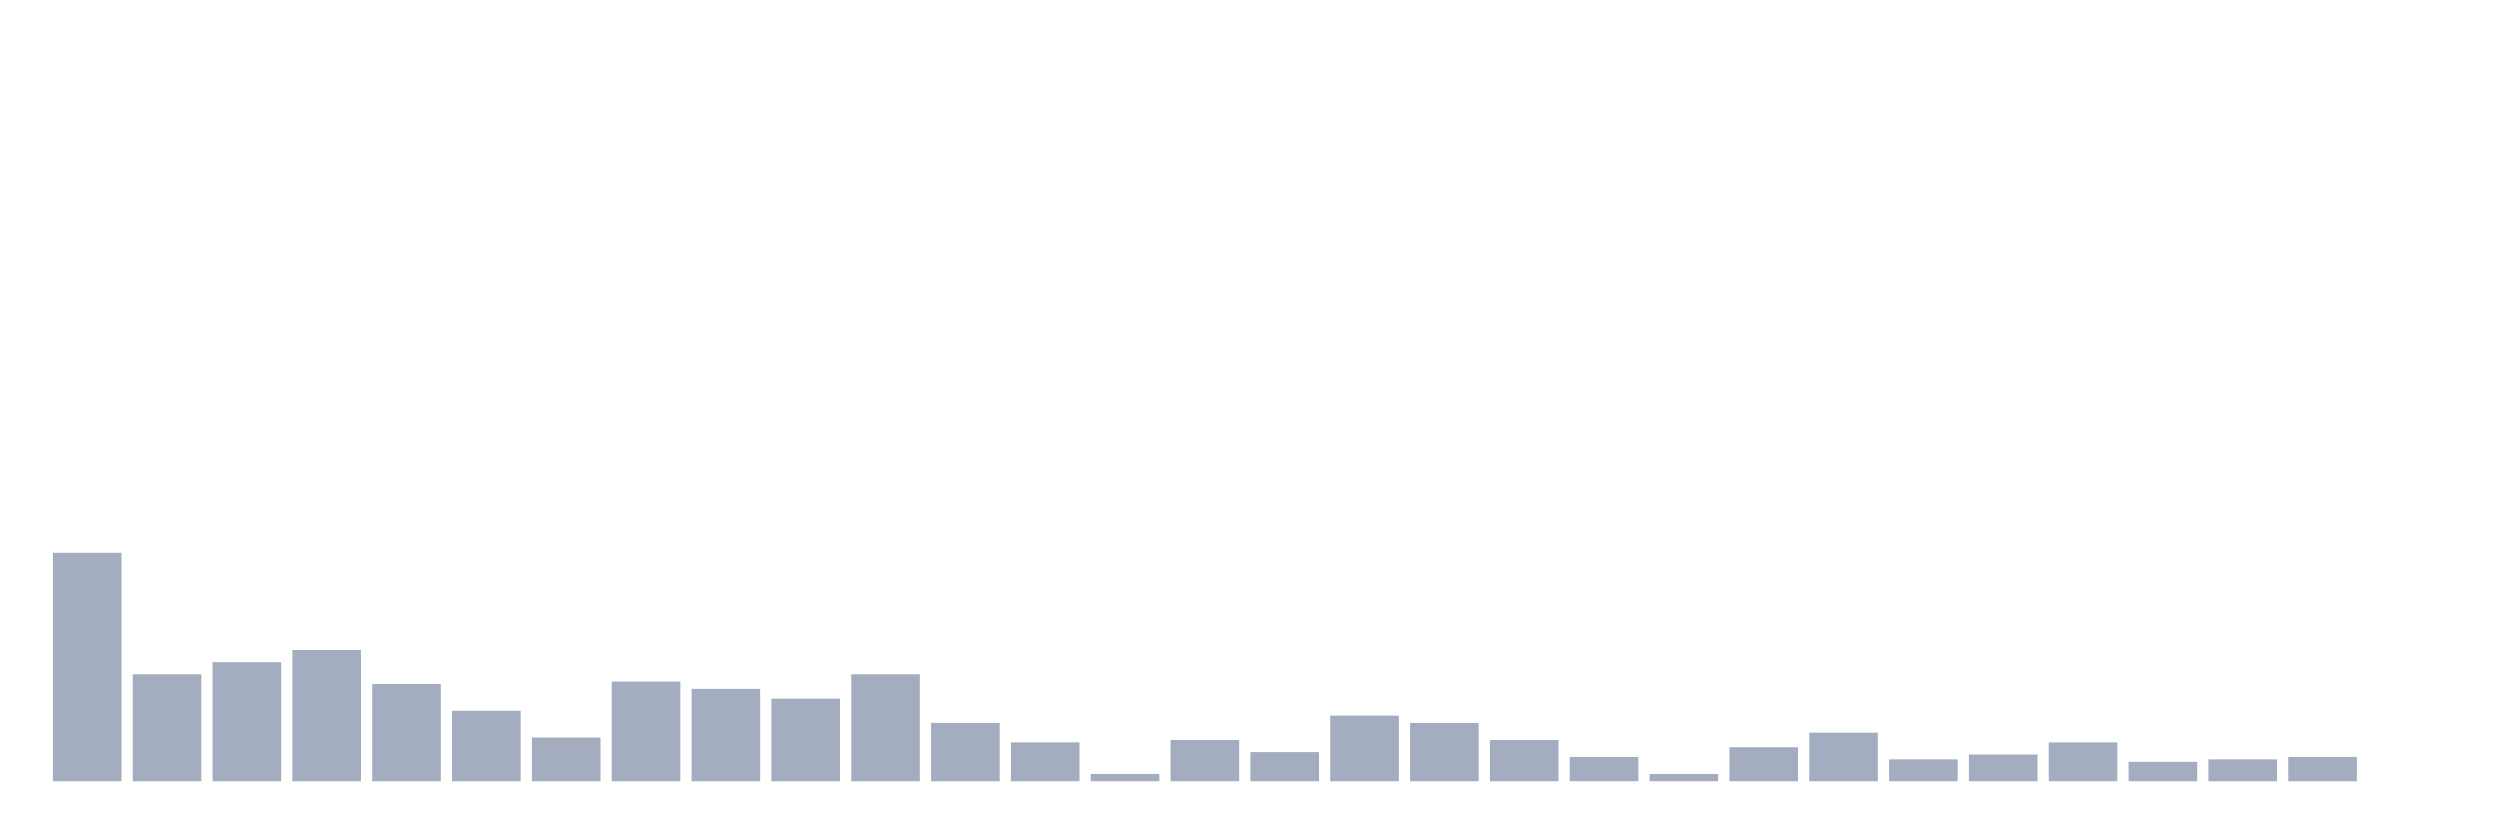
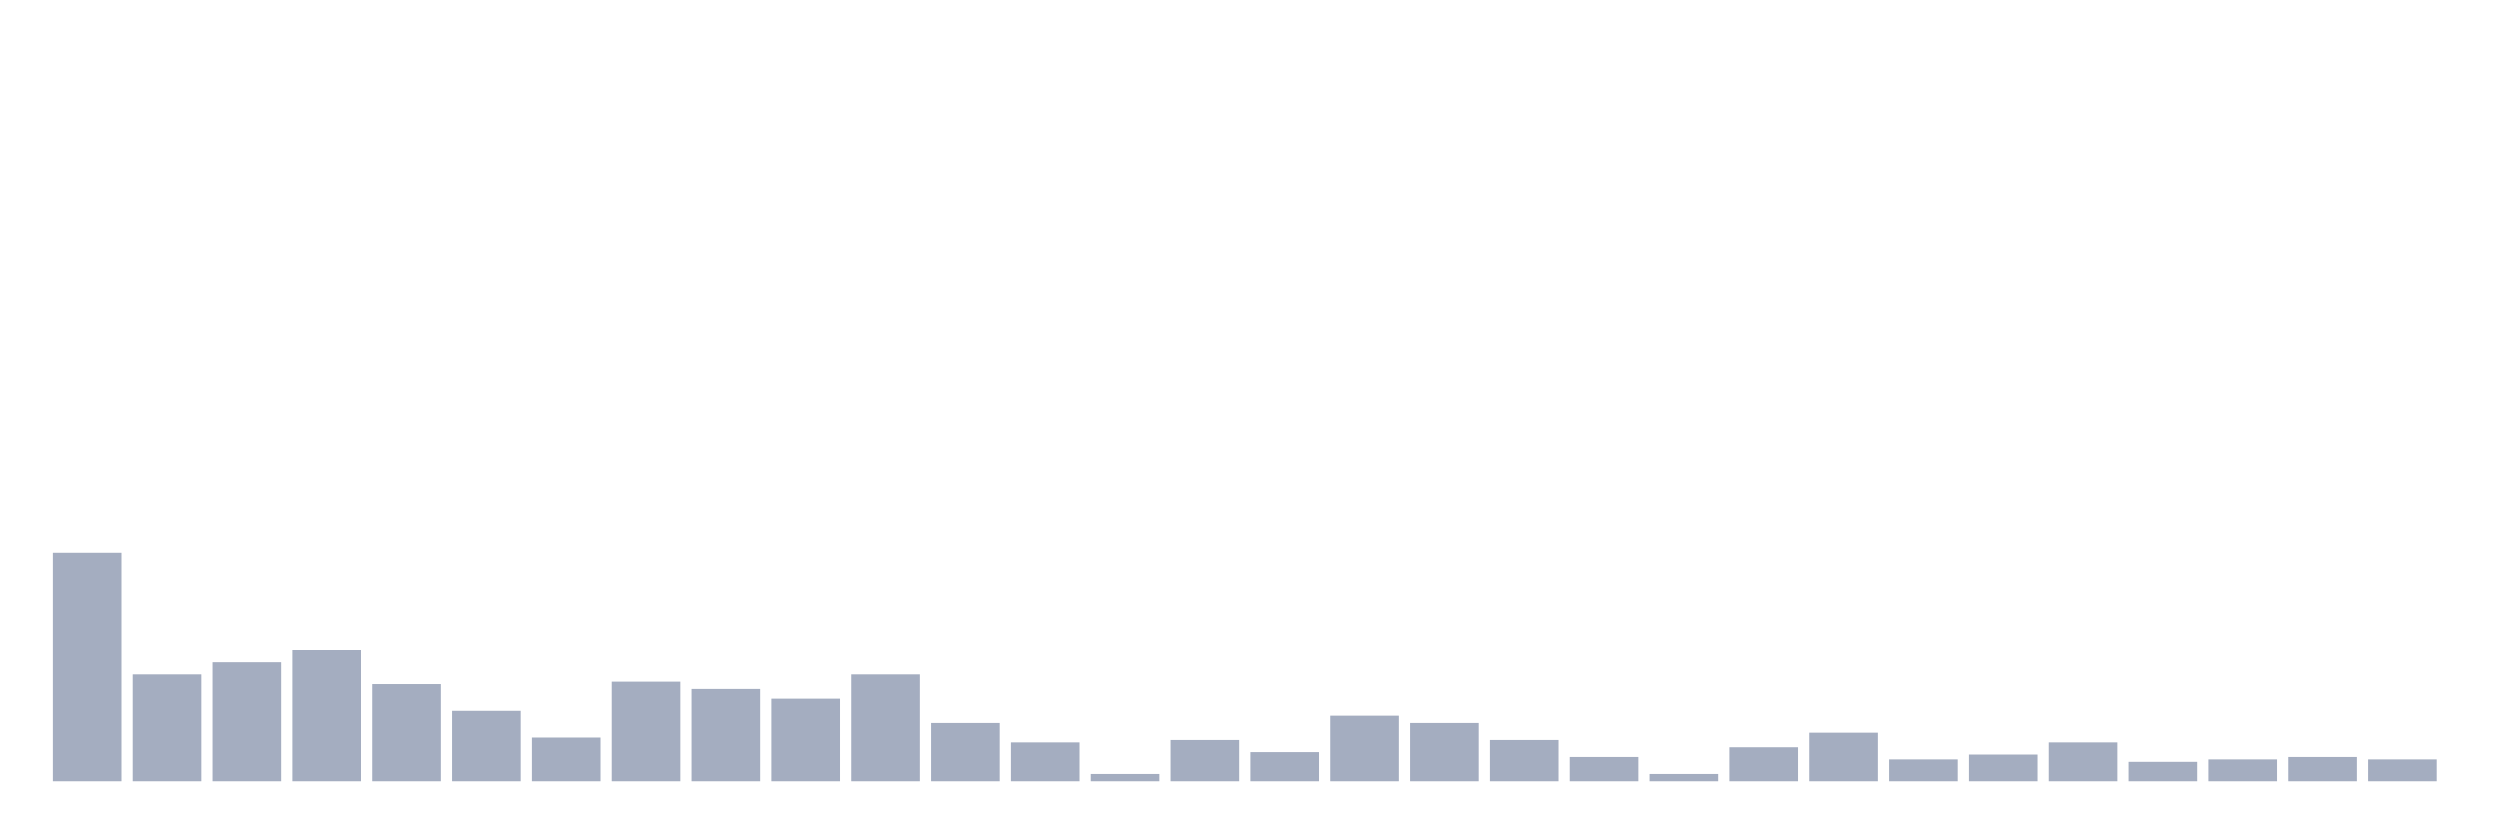
<svg xmlns="http://www.w3.org/2000/svg" viewBox="0 0 480 160">
  <g transform="translate(10,10)">
    <rect class="bar" x="0.153" width="13.175" y="96.133" height="43.867" fill="rgb(164,173,192)" />
    <rect class="bar" x="15.482" width="13.175" y="119.467" height="20.533" fill="rgb(164,173,192)" />
    <rect class="bar" x="30.81" width="13.175" y="117.133" height="22.867" fill="rgb(164,173,192)" />
    <rect class="bar" x="46.138" width="13.175" y="114.8" height="25.2" fill="rgb(164,173,192)" />
    <rect class="bar" x="61.466" width="13.175" y="121.333" height="18.667" fill="rgb(164,173,192)" />
    <rect class="bar" x="76.794" width="13.175" y="126.467" height="13.533" fill="rgb(164,173,192)" />
    <rect class="bar" x="92.123" width="13.175" y="131.6" height="8.4" fill="rgb(164,173,192)" />
    <rect class="bar" x="107.451" width="13.175" y="120.867" height="19.133" fill="rgb(164,173,192)" />
    <rect class="bar" x="122.779" width="13.175" y="122.267" height="17.733" fill="rgb(164,173,192)" />
    <rect class="bar" x="138.107" width="13.175" y="124.133" height="15.867" fill="rgb(164,173,192)" />
    <rect class="bar" x="153.436" width="13.175" y="119.467" height="20.533" fill="rgb(164,173,192)" />
    <rect class="bar" x="168.764" width="13.175" y="128.8" height="11.2" fill="rgb(164,173,192)" />
    <rect class="bar" x="184.092" width="13.175" y="132.533" height="7.467" fill="rgb(164,173,192)" />
    <rect class="bar" x="199.42" width="13.175" y="138.6" height="1.4" fill="rgb(164,173,192)" />
    <rect class="bar" x="214.748" width="13.175" y="132.067" height="7.933" fill="rgb(164,173,192)" />
    <rect class="bar" x="230.077" width="13.175" y="134.4" height="5.6" fill="rgb(164,173,192)" />
    <rect class="bar" x="245.405" width="13.175" y="127.4" height="12.6" fill="rgb(164,173,192)" />
    <rect class="bar" x="260.733" width="13.175" y="128.8" height="11.2" fill="rgb(164,173,192)" />
    <rect class="bar" x="276.061" width="13.175" y="132.067" height="7.933" fill="rgb(164,173,192)" />
    <rect class="bar" x="291.39" width="13.175" y="135.333" height="4.667" fill="rgb(164,173,192)" />
    <rect class="bar" x="306.718" width="13.175" y="138.6" height="1.4" fill="rgb(164,173,192)" />
    <rect class="bar" x="322.046" width="13.175" y="133.467" height="6.533" fill="rgb(164,173,192)" />
    <rect class="bar" x="337.374" width="13.175" y="130.667" height="9.333" fill="rgb(164,173,192)" />
    <rect class="bar" x="352.702" width="13.175" y="135.8" height="4.2" fill="rgb(164,173,192)" />
    <rect class="bar" x="368.031" width="13.175" y="134.867" height="5.133" fill="rgb(164,173,192)" />
    <rect class="bar" x="383.359" width="13.175" y="132.533" height="7.467" fill="rgb(164,173,192)" />
    <rect class="bar" x="398.687" width="13.175" y="136.267" height="3.733" fill="rgb(164,173,192)" />
    <rect class="bar" x="414.015" width="13.175" y="135.8" height="4.2" fill="rgb(164,173,192)" />
    <rect class="bar" x="429.344" width="13.175" y="135.333" height="4.667" fill="rgb(164,173,192)" />
-     <rect class="bar" x="444.672" width="13.175" y="140" height="0" fill="rgb(164,173,192)" />
+     <rect class="bar" x="444.672" width="13.175" y="135.8" height="4.2" fill="rgb(164,173,192)" />
  </g>
</svg>
